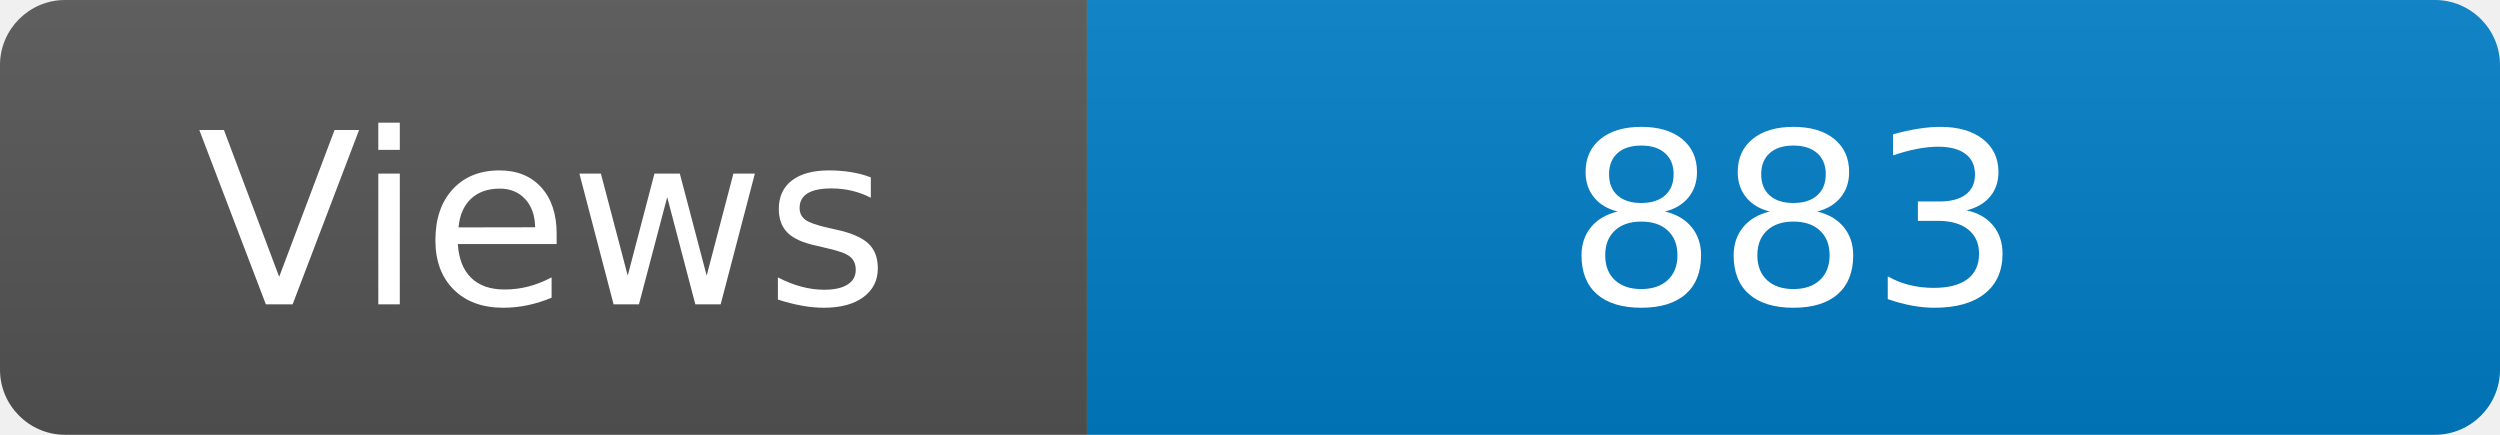
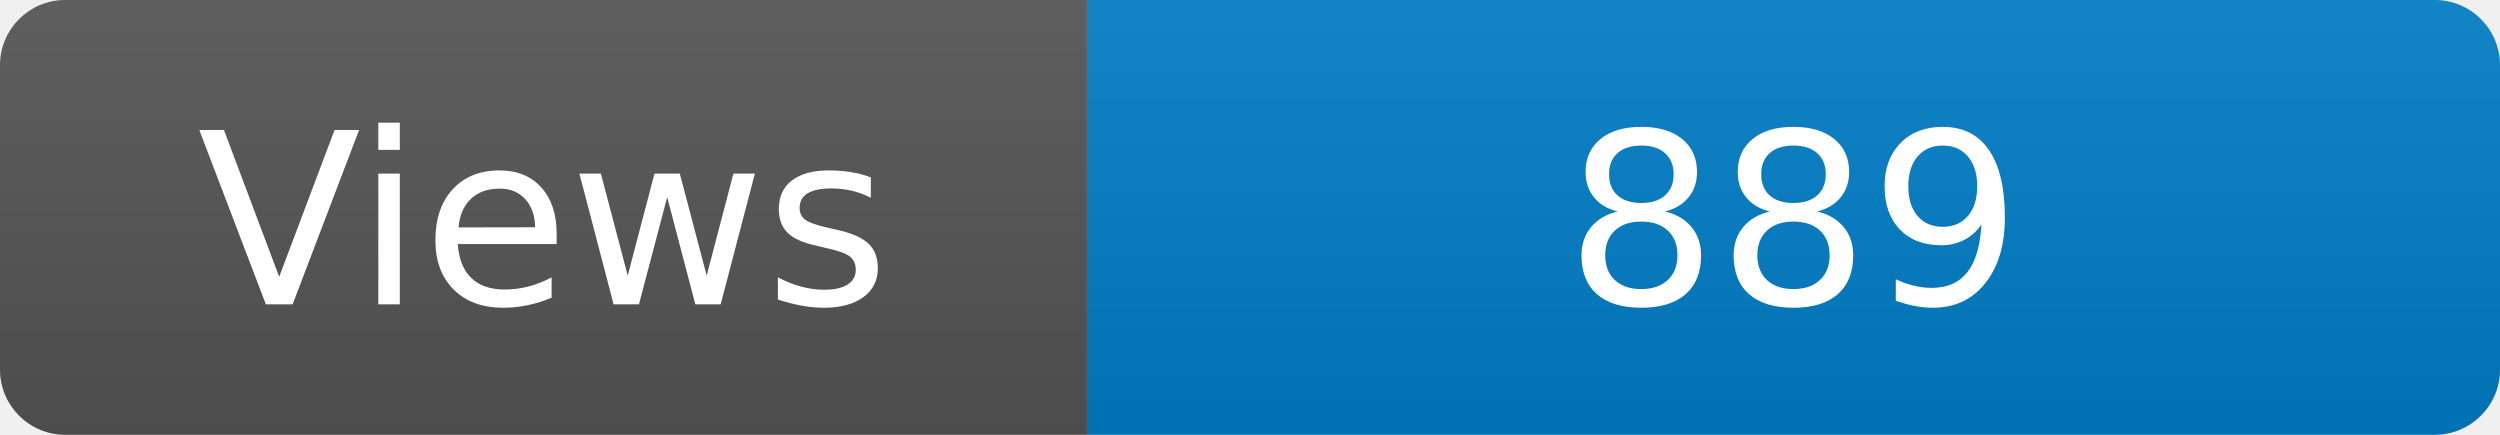
<svg xmlns="http://www.w3.org/2000/svg" width="115" height="20" role="img" aria-label="Maintained?: yes">
  <linearGradient id="s" x2="0" y2="100%">
    <stop offset="0" stop-color="#bbb" stop-opacity=".1" />
    <stop offset="1" stop-opacity=".1" />
  </linearGradient>
  <clipPath id="r">
    <rect width="115" height="20" rx="3" fill="#fff" />
  </clipPath>
  <g clip-path="url(#r)">
    <rect width="50" height="20" fill="#555" />
    <rect x="50" width="160" height="20" fill="#007ec6" />
    <rect width="115" height="20" fill="url(#s)" />
  </g>
  <g fill="#fff" text-anchor="middle" font-family="Verdana,Geneva,DejaVu Sans,sans-serif" font-size="110">
    <text x="250" y="140" transform="scale(.1)" fill="#fff">Views</text>
-     <text x="825" y="140" transform="scale(.1)" fill="#fff">883</text>
+     <text x="825" y="140" transform="scale(.1)" fill="#fff">889</text>
  </g>
</svg>
